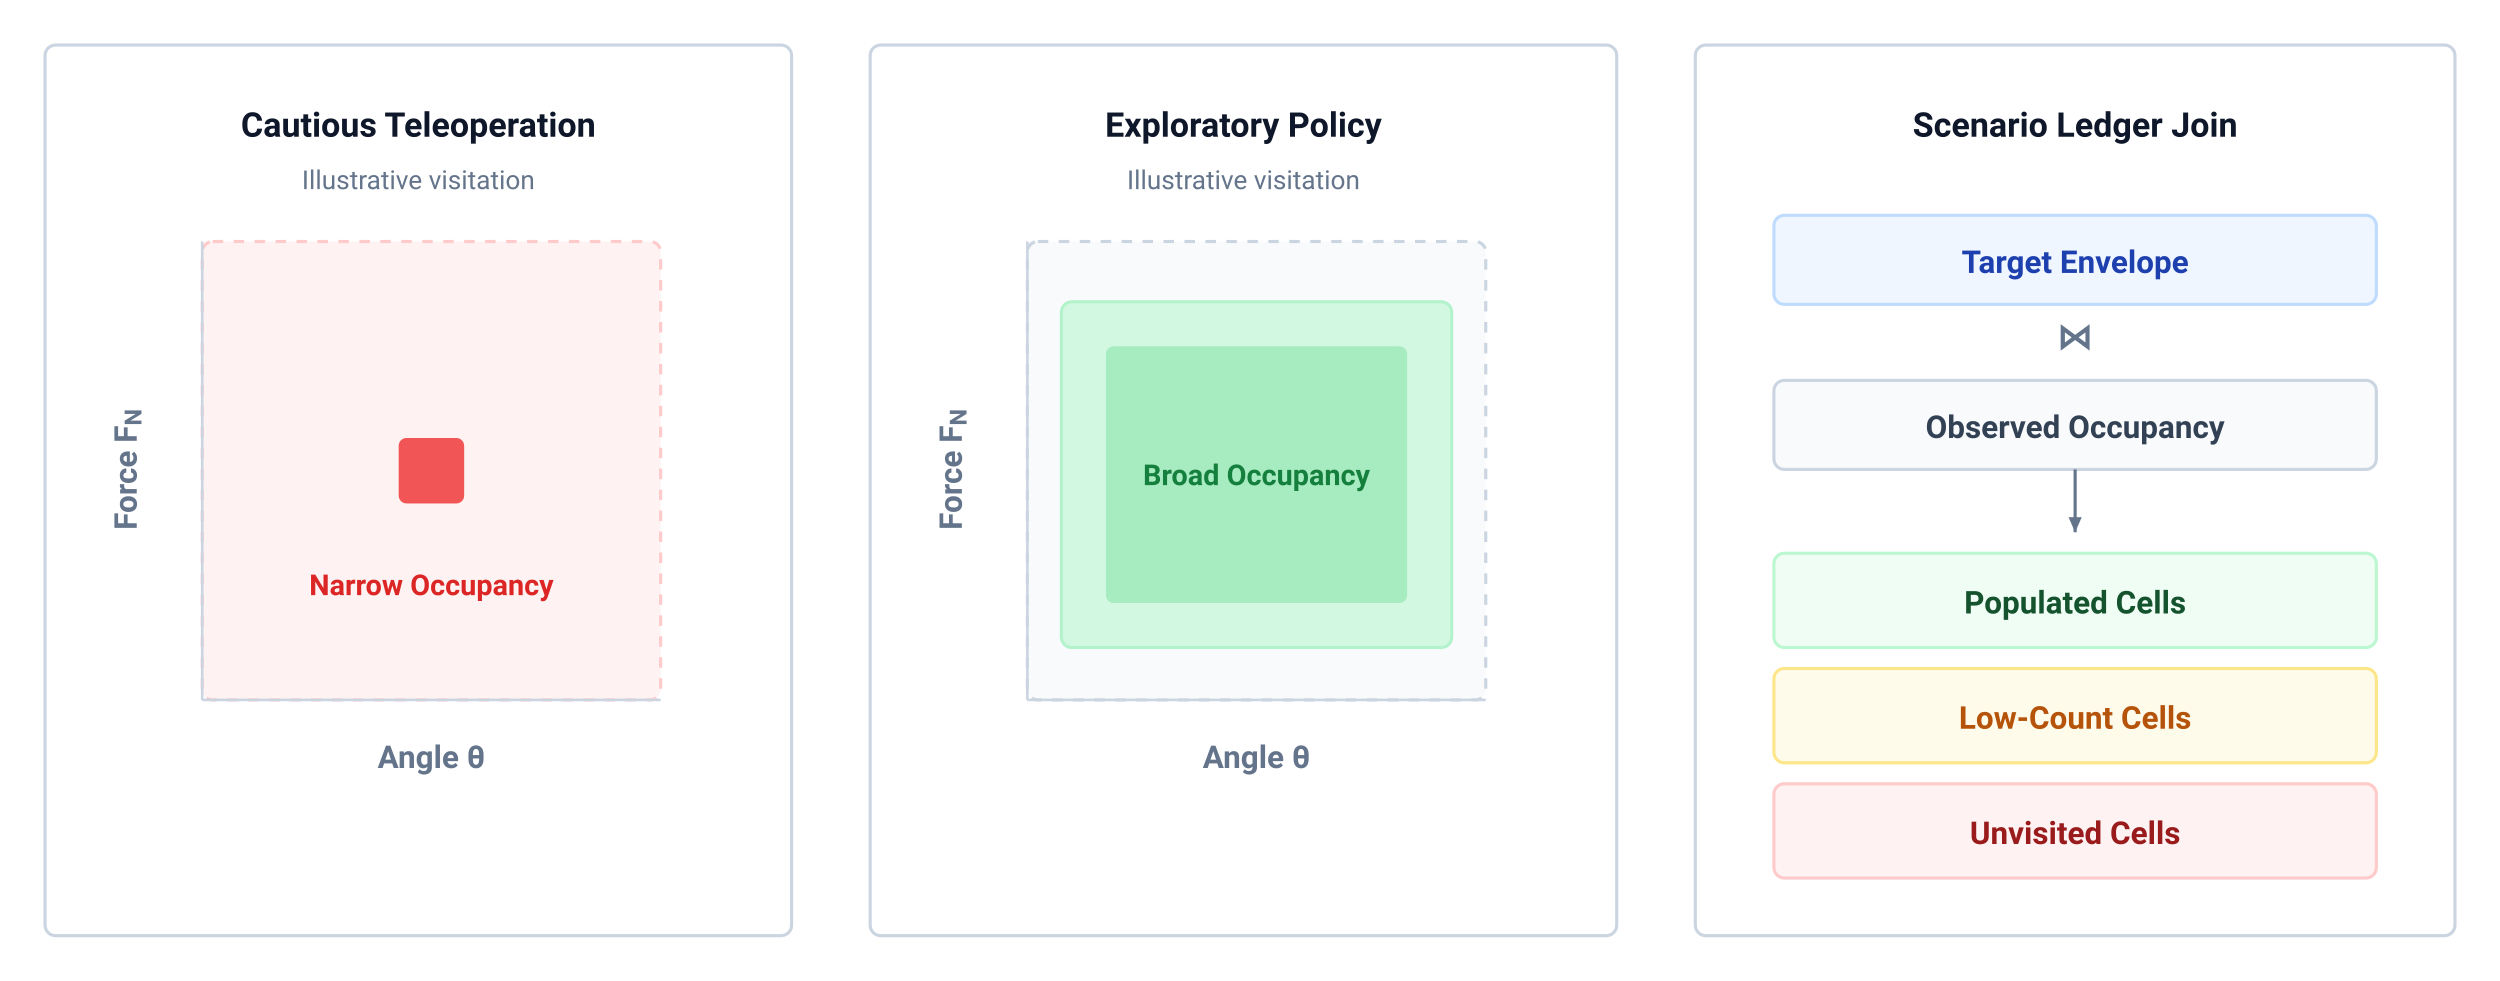
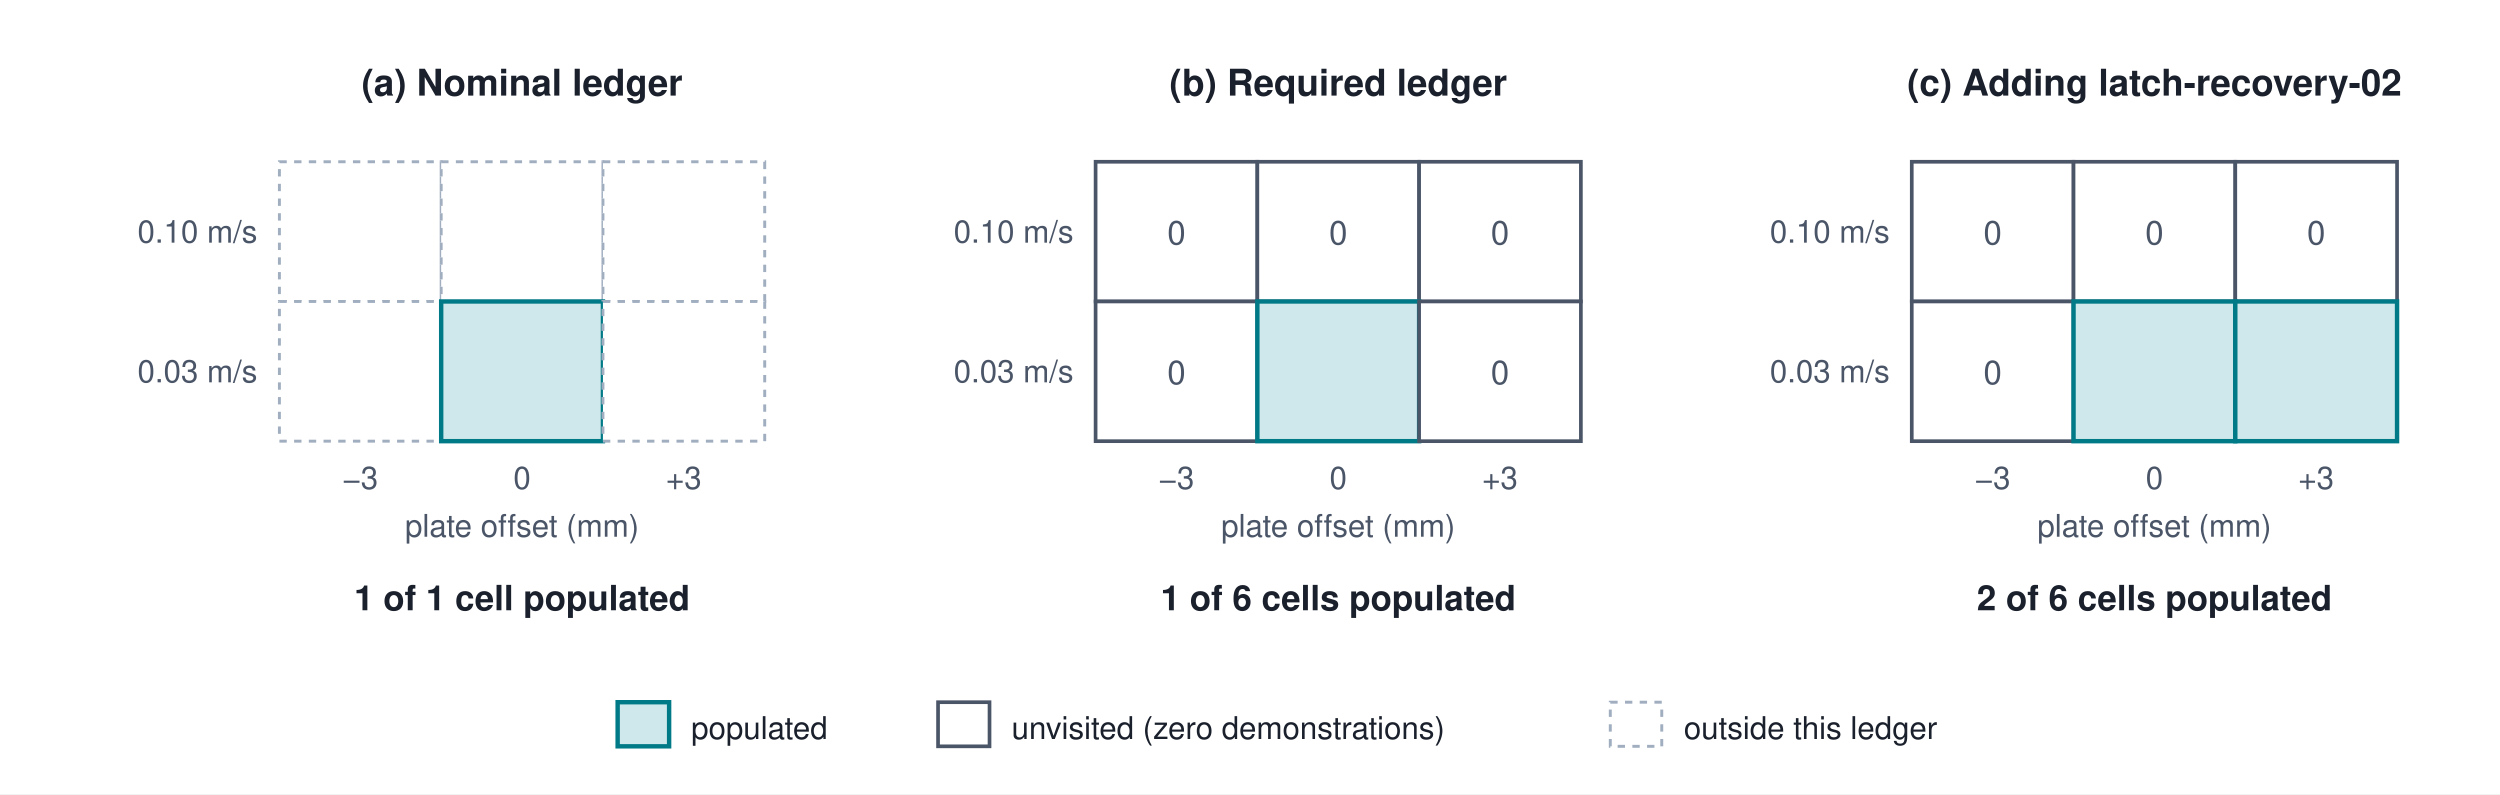
- <svg xmlns="http://www.w3.org/2000/svg" viewBox="22.8 12.8 954.4 374.4" width="954.4" height="374.4" font-family="-apple-system, BlinkMacSystemFont, 'Segoe UI', Roboto, Helvetica, Arial, sans-serif">
-   <rect data-bgcover="1" x="-24.9" y="-5.9" width="1049.8" height="411.8" fill="#ffffff" />
-   <defs>
-     <style>
-       .card-title { font-family: -apple-system, BlinkMacSystemFont, 'Segoe UI', Roboto, Helvetica, Arial, sans-serif; font-size: 13px; font-weight: 700; fill: #0F172A; text-anchor: middle; }
-       .axis-label { font-family: -apple-system, BlinkMacSystemFont, 'Segoe UI', Roboto, Helvetica, Arial, sans-serif; font-size: 12px; font-weight: 600; fill: #64748B; text-anchor: middle; }
-       .plot-label { font-family: -apple-system, BlinkMacSystemFont, 'Segoe UI', Roboto, Helvetica, Arial, sans-serif; font-size: 11px; font-weight: 600; text-anchor: middle; }
-       .join-text { font-family: -apple-system, BlinkMacSystemFont, 'Segoe UI', Roboto, Helvetica, Arial, sans-serif; font-size: 12px; font-weight: 600; text-anchor: middle; }
-     </style>
-     <marker id="arrow-slate" viewBox="0 0 10 10" refX="8" refY="5" markerWidth="6" markerHeight="6" orient="auto-start-reverse">
-       <path d="M 0 1.5 L 8 5 L 0 8.5 z" fill="#64748B" />
-     </marker>
-   </defs>
-   <rect width="1000" height="400" fill="#FFFFFF" />
-   <rect x="40" y="30" width="285" height="340" rx="4" fill="#FFFFFF" stroke="#CBD5E1" stroke-width="1.2" />
-   <text x="182.5" y="65" class="card-title">Cautious Teleoperation</text>
-   <text x="182.5" y="85" font-size="10" fill="#64748B" text-anchor="middle">Illustrative visitation</text>
-   <rect x="100" y="105" width="175" height="175" rx="4" fill="#FEF2F2" stroke="#FECACA" stroke-width="1.2" stroke-dasharray="4,4" />
-   <rect x="175" y="180" width="25" height="25" rx="3" fill="#EF4444" opacity="0.9" />
-   <text x="187.5" y="240" class="plot-label" fill="#DC2626">Narrow Occupancy</text>
-   <line x1="100" y1="280" x2="275" y2="280" stroke="#CBD5E1" stroke-width="1" />
-   <line x1="100" y1="105" x2="100" y2="280" stroke="#CBD5E1" stroke-width="1" />
-   <text x="187.5" y="306" class="axis-label">Angle θ</text>
-   <text transform="rotate(-90 75 192)" x="75" y="192" class="axis-label">Force F<tspan baseline-shift="sub" font-size="9">N</tspan>
-   </text>
-   <rect x="355" y="30" width="285" height="340" rx="4" fill="#FFFFFF" stroke="#CBD5E1" stroke-width="1.2" />
-   <text x="497.5" y="65" class="card-title">Exploratory Policy</text>
-   <text x="497.5" y="85" font-size="10" fill="#64748B" text-anchor="middle">Illustrative visitation</text>
-   <rect x="415" y="105" width="175" height="175" rx="4" fill="#F8FAFC" stroke="#CBD5E1" stroke-width="1.2" stroke-dasharray="4,4" />
-   <rect x="428" y="128" width="149" height="132" rx="4" fill="#BBF7D0" stroke="#86EFAC" stroke-width="1.2" opacity="0.6" />
-   <rect x="445" y="145" width="115" height="98" rx="3" fill="#22C55E" opacity="0.25" />
-   <text x="502.5" y="198" class="plot-label" fill="#15803D">Broad Occupancy</text>
-   <line x1="415" y1="280" x2="590" y2="280" stroke="#CBD5E1" stroke-width="1" />
-   <line x1="415" y1="105" x2="415" y2="280" stroke="#CBD5E1" stroke-width="1" />
-   <text x="502.5" y="306" class="axis-label">Angle θ</text>
-   <text transform="rotate(-90 390 192)" x="390" y="192" class="axis-label">Force F<tspan baseline-shift="sub" font-size="9">N</tspan>
-   </text>
-   <rect x="670" y="30" width="290" height="340" rx="4" fill="#FFFFFF" stroke="#CBD5E1" stroke-width="1.2" />
-   <text x="815" y="65" class="card-title">Scenario Ledger Join</text>
-   <rect x="700" y="95" width="230" height="34" rx="4" fill="#EFF6FF" stroke="#BFDBFE" stroke-width="1.2" />
-   <text x="815" y="117" class="join-text" fill="#1E40AF">Target Envelope</text>
-   <text x="815" y="146" font-family="-apple-system, BlinkMacSystemFont, 'Segoe UI', Roboto, Helvetica, Arial, sans-serif" font-size="14px" font-weight="700" fill="#64748B" text-anchor="middle">⋈</text>
-   <rect x="700" y="158" width="230" height="34" rx="4" fill="#F8FAFC" stroke="#CBD5E1" stroke-width="1.2" />
-   <text x="815" y="180" class="join-text" fill="#334155">Observed Occupancy</text>
-   <line x1="815" y1="192" x2="815" y2="216" stroke="#64748B" stroke-width="1.2" marker-end="url(#arrow-slate)" />
-   <rect x="700" y="224" width="230" height="36" rx="4" fill="#F0FDF4" stroke="#BBF7D0" stroke-width="1.2" />
-   <text x="815" y="247" class="join-text" fill="#14532D">Populated Cells</text>
-   <rect x="700" y="268" width="230" height="36" rx="4" fill="#FFFBEB" stroke="#FDE68A" stroke-width="1.2" />
-   <text x="815" y="291" class="join-text" fill="#B45309">Low-Count Cells</text>
-   <rect x="700" y="312" width="230" height="36" rx="4" fill="#FEF2F2" stroke="#FECACA" stroke-width="1.2" />
-   <text x="815" y="335" class="join-text" fill="#991B1B">Unvisited Cells</text>
+ <svg xmlns="http://www.w3.org/2000/svg" viewBox="0 0 680 216" width="680" height="216" font-family="Helvetica Neue, Helvetica, Arial, sans-serif">
+   <rect width="680" height="216" fill="#ffffff" />
+   <text x="142" y="26" font-size="10" font-weight="700" fill="#1A202C" text-anchor="middle">(a) Nominal ledger</text>
+   <rect x="76" y="44" width="44" height="38" rx="0" fill="#ffffff" stroke="#A0AEC0" stroke-width="0.8" stroke-dasharray="2,2" />
+   <rect x="120" y="44" width="44" height="38" rx="0" fill="#ffffff" stroke="#A0AEC0" stroke-width="0.8" stroke-dasharray="2,2" />
+   <rect x="164" y="44" width="44" height="38" rx="0" fill="#ffffff" stroke="#A0AEC0" stroke-width="0.8" stroke-dasharray="2,2" />
+   <rect x="76" y="82" width="44" height="38" rx="0" fill="#ffffff" stroke="#A0AEC0" stroke-width="0.8" stroke-dasharray="2,2" />
+   <rect x="120" y="82" width="44" height="38" rx="0" fill="#CFE8EB" stroke="#007A87" stroke-width="1.2" />
+   <rect x="164" y="82" width="44" height="38" rx="0" fill="#ffffff" stroke="#A0AEC0" stroke-width="0.8" stroke-dasharray="2,2" />
+   <text x="70" y="66" font-size="8.5" fill="#4A5568" text-anchor="end">0.10 m/s</text>
+   <text x="70" y="104" font-size="8.5" fill="#4A5568" text-anchor="end">0.03 m/s</text>
+   <text x="98" y="133" font-size="8.5" fill="#4A5568" text-anchor="middle">−3</text>
+   <text x="142" y="133" font-size="8.5" fill="#4A5568" text-anchor="middle">0</text>
+   <text x="186" y="133" font-size="8.5" fill="#4A5568" text-anchor="middle">+3</text>
+   <text x="142" y="146" font-size="8.5" fill="#4A5568" text-anchor="middle">plate offset (mm)</text>
+   <text x="142" y="166" font-size="9.5" font-weight="700" fill="#1A202C" text-anchor="middle">1 of 1 cell populated</text>
+   <text x="364" y="26" font-size="10" font-weight="700" fill="#1A202C" text-anchor="middle">(b) Required ledger</text>
+   <rect x="298" y="44" width="44" height="38" rx="0" fill="#ffffff" stroke="#4A5568" stroke-width="1" />
+   <text x="320" y="66.5" font-size="9" fill="#4A5568" text-anchor="middle">0</text>
+   <rect x="342" y="44" width="44" height="38" rx="0" fill="#ffffff" stroke="#4A5568" stroke-width="1" />
+   <text x="364" y="66.5" font-size="9" fill="#4A5568" text-anchor="middle">0</text>
+   <rect x="386" y="44" width="44" height="38" rx="0" fill="#ffffff" stroke="#4A5568" stroke-width="1" />
+   <text x="408" y="66.5" font-size="9" fill="#4A5568" text-anchor="middle">0</text>
+   <rect x="298" y="82" width="44" height="38" rx="0" fill="#ffffff" stroke="#4A5568" stroke-width="1" />
+   <text x="320" y="104.5" font-size="9" fill="#4A5568" text-anchor="middle">0</text>
+   <rect x="342" y="82" width="44" height="38" rx="0" fill="#CFE8EB" stroke="#007A87" stroke-width="1.2" />
+   <rect x="386" y="82" width="44" height="38" rx="0" fill="#ffffff" stroke="#4A5568" stroke-width="1" />
+   <text x="408" y="104.5" font-size="9" fill="#4A5568" text-anchor="middle">0</text>
+   <text x="292" y="66" font-size="8.5" fill="#4A5568" text-anchor="end">0.10 m/s</text>
+   <text x="292" y="104" font-size="8.5" fill="#4A5568" text-anchor="end">0.03 m/s</text>
+   <text x="320" y="133" font-size="8.5" fill="#4A5568" text-anchor="middle">−3</text>
+   <text x="364" y="133" font-size="8.5" fill="#4A5568" text-anchor="middle">0</text>
+   <text x="408" y="133" font-size="8.5" fill="#4A5568" text-anchor="middle">+3</text>
+   <text x="364" y="146" font-size="8.5" fill="#4A5568" text-anchor="middle">plate offset (mm)</text>
+   <text x="364" y="166" font-size="9.5" font-weight="700" fill="#1A202C" text-anchor="middle">1 of 6 cells populated</text>
+   <text x="586" y="26" font-size="10" font-weight="700" fill="#1A202C" text-anchor="middle">(c) Adding latch-recovery-02</text>
+   <rect x="520" y="44" width="44" height="38" rx="0" fill="#ffffff" stroke="#4A5568" stroke-width="1" />
+   <text x="542" y="66.5" font-size="9" fill="#4A5568" text-anchor="middle">0</text>
+   <rect x="564" y="44" width="44" height="38" rx="0" fill="#ffffff" stroke="#4A5568" stroke-width="1" />
+   <text x="586" y="66.5" font-size="9" fill="#4A5568" text-anchor="middle">0</text>
+   <rect x="608" y="44" width="44" height="38" rx="0" fill="#ffffff" stroke="#4A5568" stroke-width="1" />
+   <text x="630" y="66.5" font-size="9" fill="#4A5568" text-anchor="middle">0</text>
+   <rect x="520" y="82" width="44" height="38" rx="0" fill="#ffffff" stroke="#4A5568" stroke-width="1" />
+   <text x="542" y="104.5" font-size="9" fill="#4A5568" text-anchor="middle">0</text>
+   <rect x="564" y="82" width="44" height="38" rx="0" fill="#CFE8EB" stroke="#007A87" stroke-width="1.2" />
+   <rect x="608" y="82" width="44" height="38" rx="0" fill="#CFE8EB" stroke="#007A87" stroke-width="1.2" />
+   <text x="514" y="66" font-size="8.5" fill="#4A5568" text-anchor="end">0.10 m/s</text>
+   <text x="514" y="104" font-size="8.5" fill="#4A5568" text-anchor="end">0.03 m/s</text>
+   <text x="542" y="133" font-size="8.5" fill="#4A5568" text-anchor="middle">−3</text>
+   <text x="586" y="133" font-size="8.5" fill="#4A5568" text-anchor="middle">0</text>
+   <text x="630" y="133" font-size="8.5" fill="#4A5568" text-anchor="middle">+3</text>
+   <text x="586" y="146" font-size="8.5" fill="#4A5568" text-anchor="middle">plate offset (mm)</text>
+   <text x="586" y="166" font-size="9.5" font-weight="700" fill="#1A202C" text-anchor="middle">2 of 6 cells populated</text>
+   <rect x="168" y="191" width="14" height="12" rx="0" fill="#CFE8EB" stroke="#007A87" stroke-width="1.2" />
+   <text x="188" y="201" font-size="8.5" fill="#1A202C">populated</text>
+   <rect x="255.15" y="191" width="14" height="12" rx="0" fill="#ffffff" stroke="#4A5568" stroke-width="1" />
+   <text x="275.15" y="201" font-size="8.5" fill="#1A202C">unvisited (zero demonstrations)</text>
+   <rect x="438.0" y="191" width="14" height="12" rx="0" fill="#ffffff" stroke="#A0AEC0" stroke-width="0.8" stroke-dasharray="2,2" />
+   <text x="458.0" y="201" font-size="8.5" fill="#1A202C">outside this ledger</text>
</svg>
